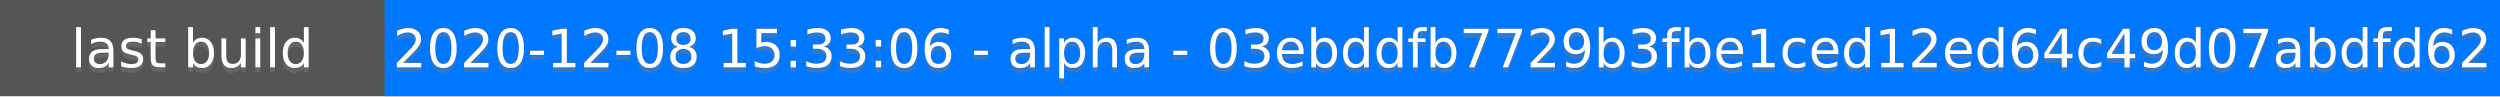
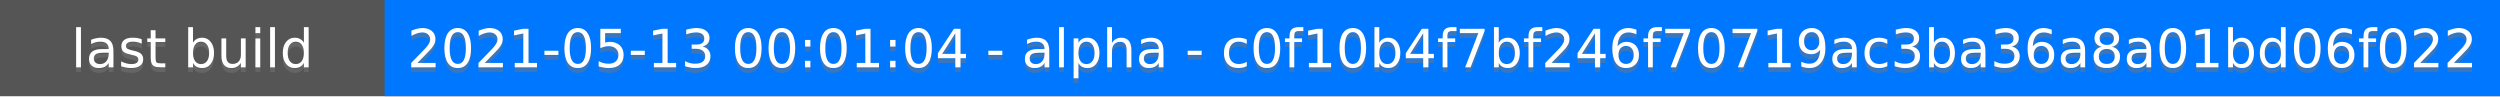
<svg xmlns="http://www.w3.org/2000/svg" height="20" width="520">
  <rect fill="#555" height="20" width="520" />
  <rect fill="#07f" height="20" width="440" x="80" />
  <g fill="#fff" font-family="DejaVu Sans,Verdana,Geneva,sans-serif" font-size="11" text-anchor="middle">
    <text fill-opacity=".5" fill="#777" x="40" y="15">last build</text>
    <text x="40" y="14">last build</text>
-     <text fill-opacity=".5" fill="#777" x="300" y="15">2020-12-08 15:33:06 - alpha - 03ebddfb7729b3fbe1ced12ed64c49d07abdfd62</text>
-     <text x="300" y="14">2020-12-08 15:33:06 - alpha - 03ebddfb7729b3fbe1ced12ed64c49d07abdfd62</text>
+     <text fill-opacity=".5" fill="#777" x="300" y="15">2021-05-13 00:01:04 - alpha - c0f10b4f7bf246f70719ac3ba36a8a01bd06f022</text>
+     <text x="300" y="14">2021-05-13 00:01:04 - alpha - c0f10b4f7bf246f70719ac3ba36a8a01bd06f022</text>
  </g>
</svg>
